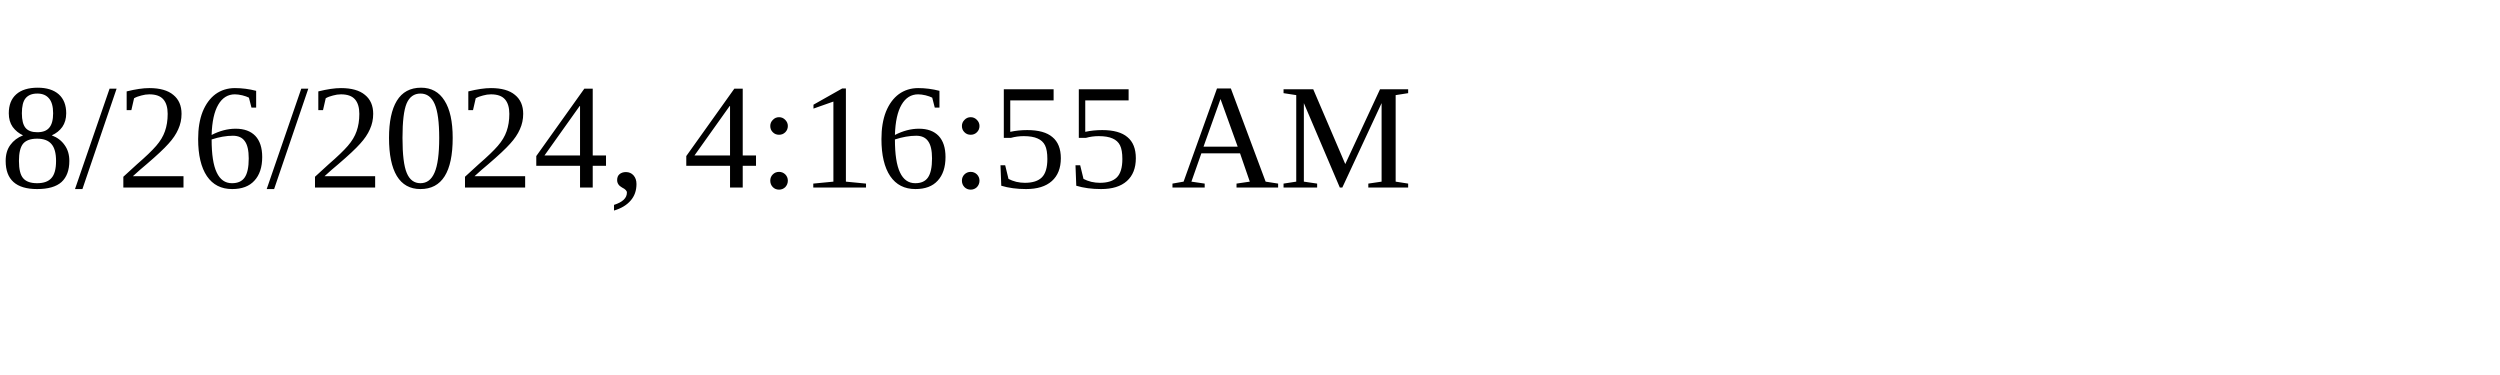
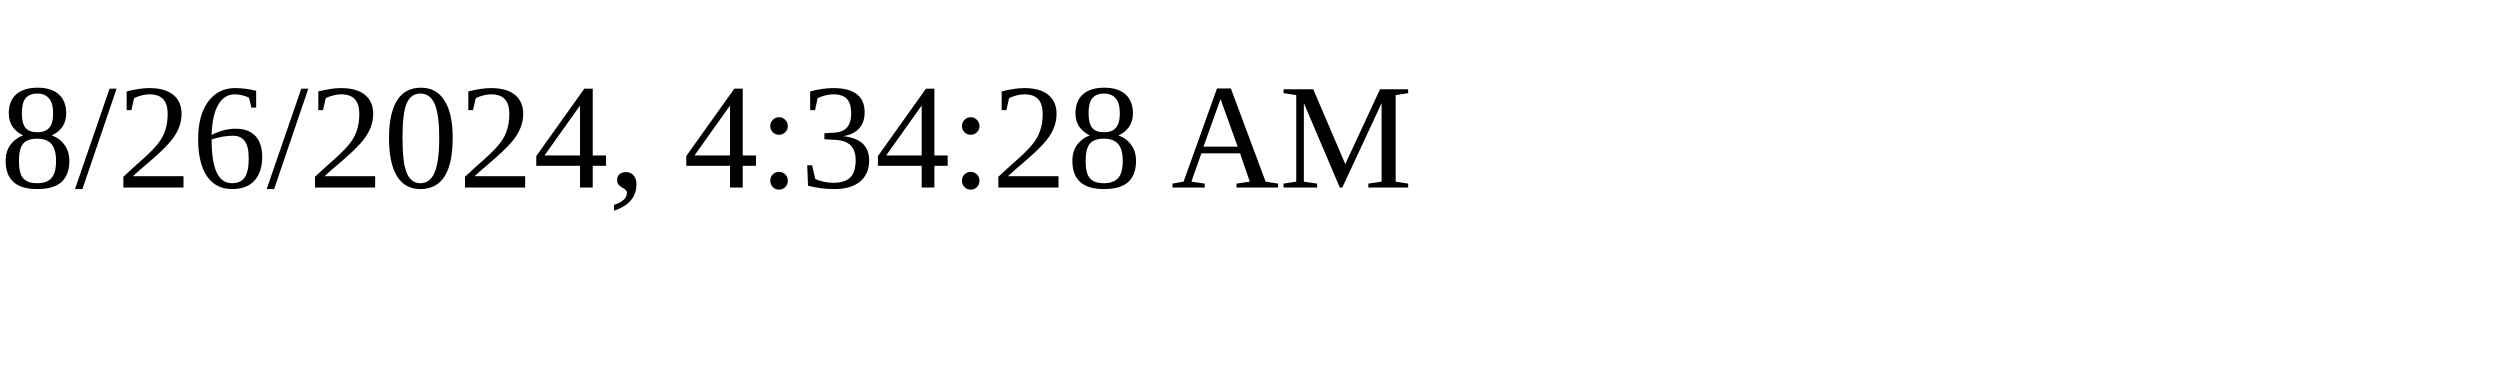
<svg xmlns="http://www.w3.org/2000/svg" height="30" width="200">
-   <text x="0" y="15">8/26/2024, 4:16:55 AM</text>
+   <text x="0" y="15">8/26/2024, 4:34:28 AM</text>
</svg>
